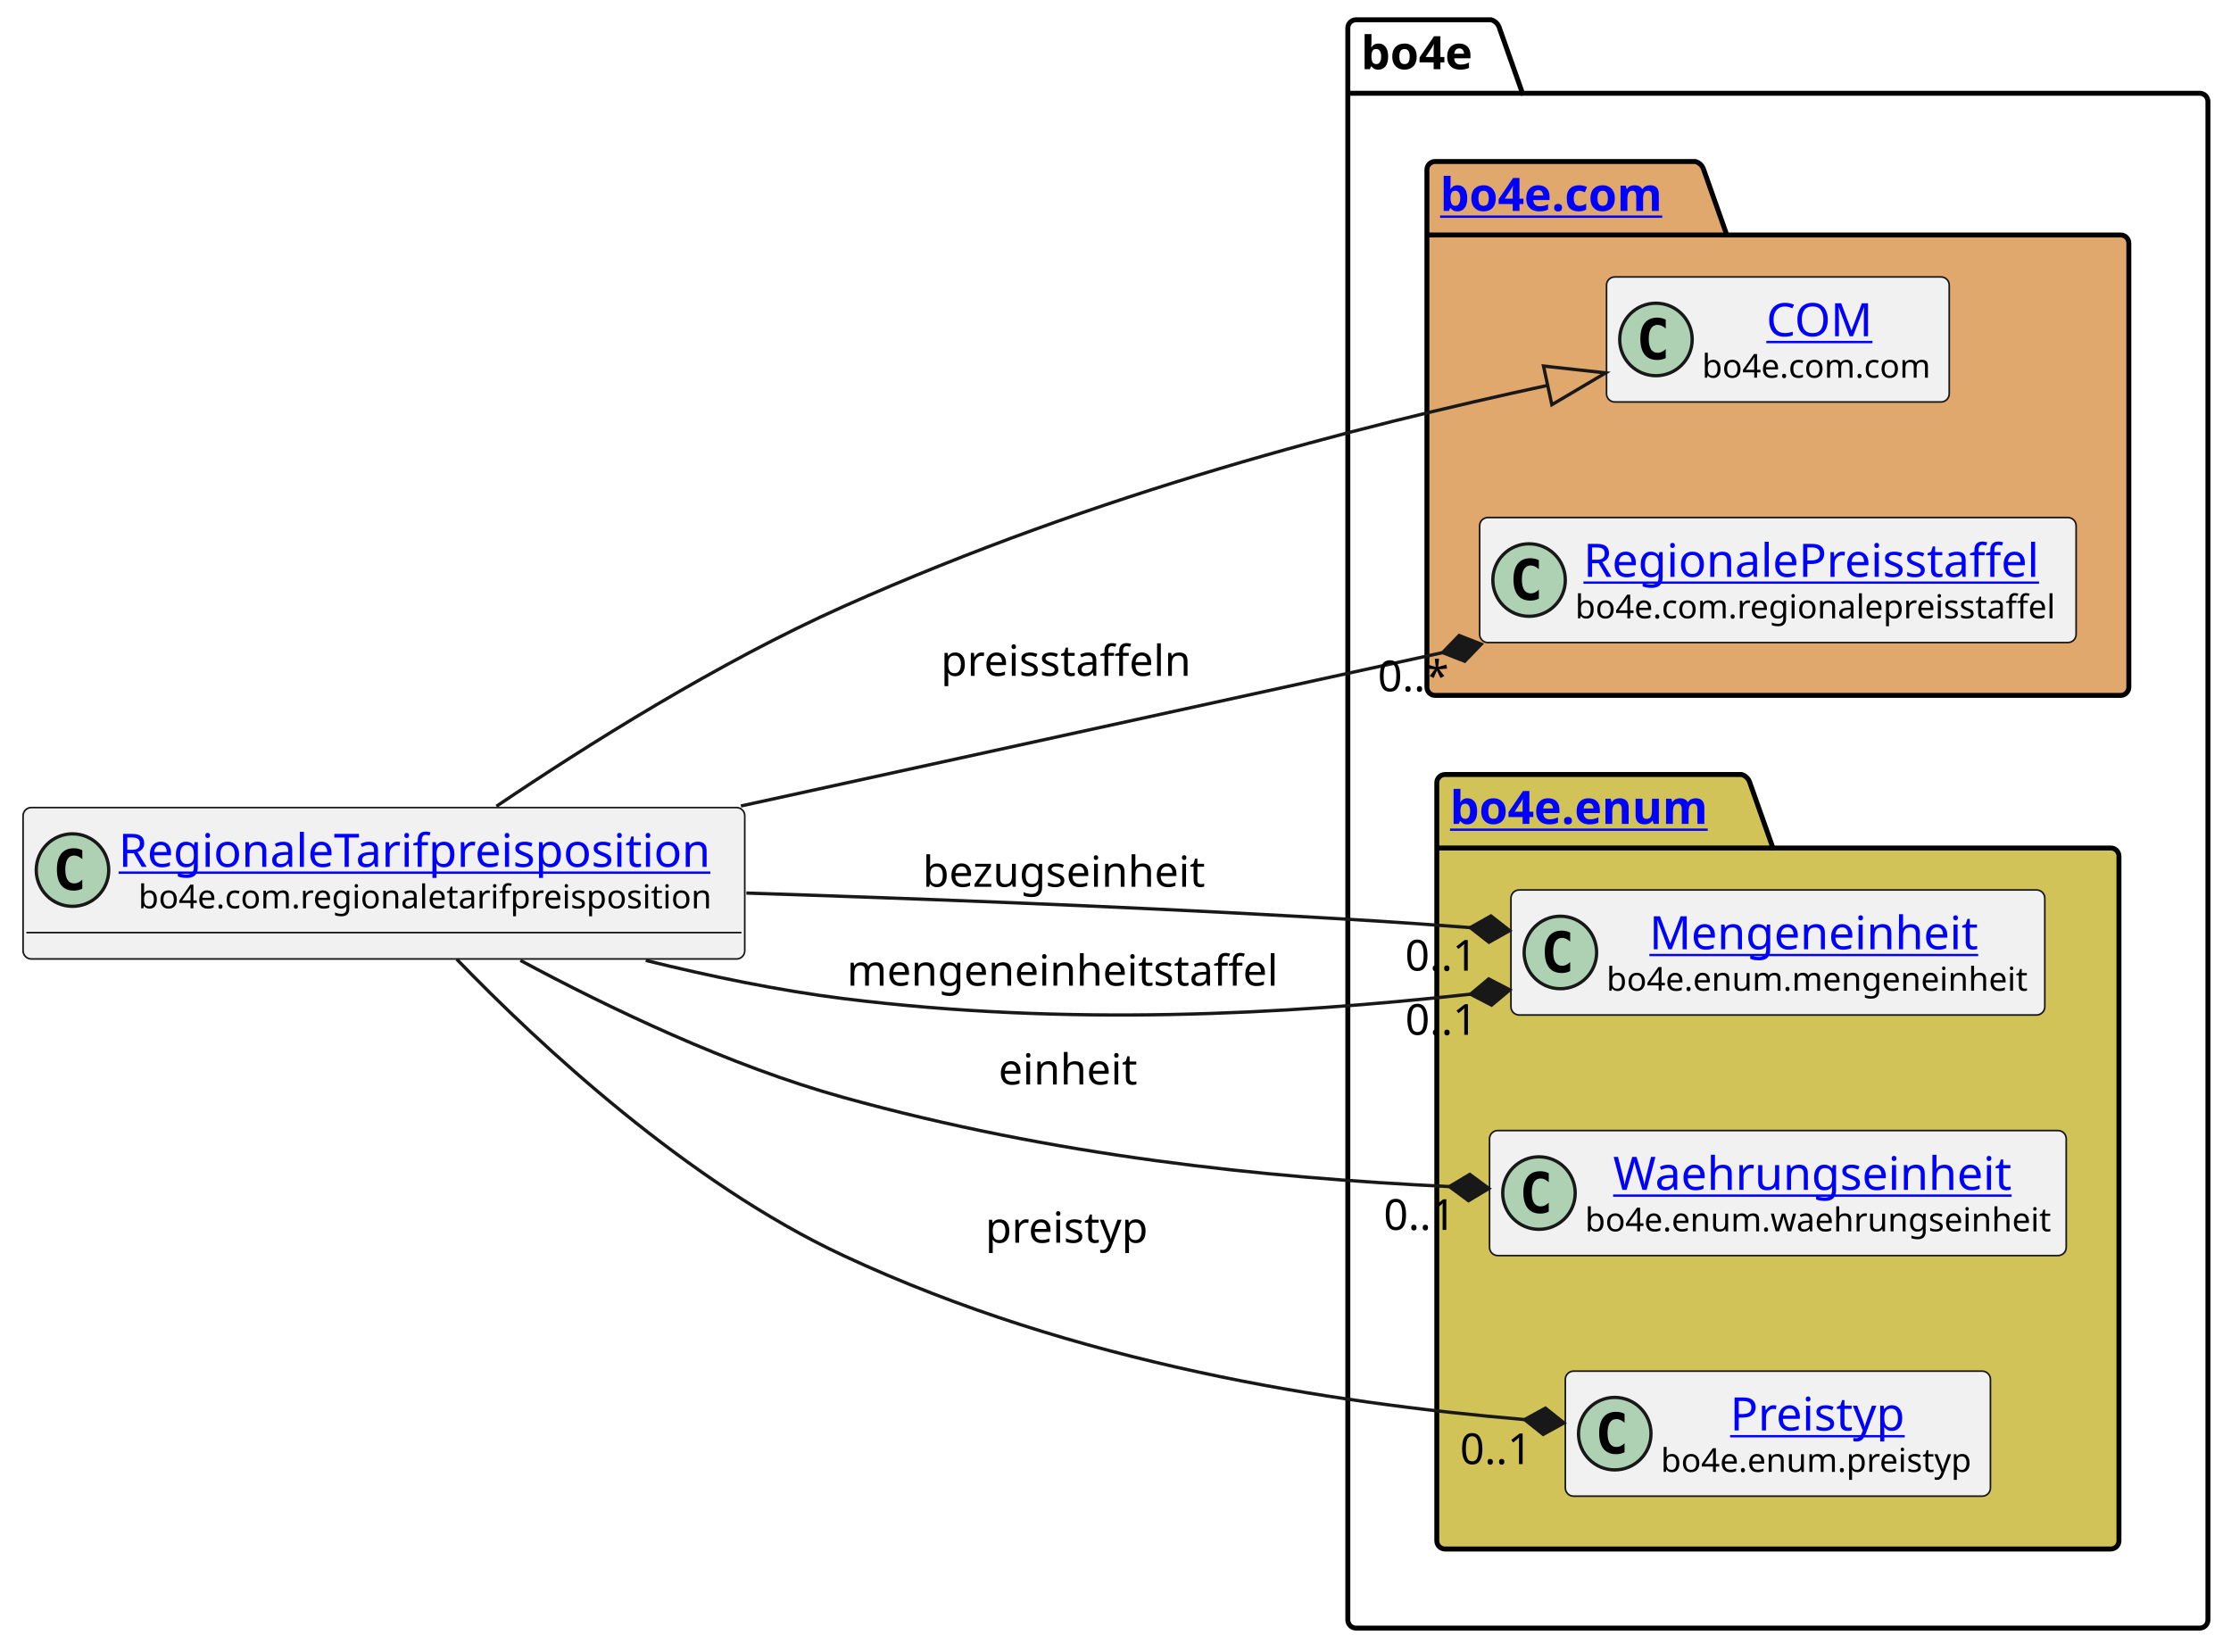
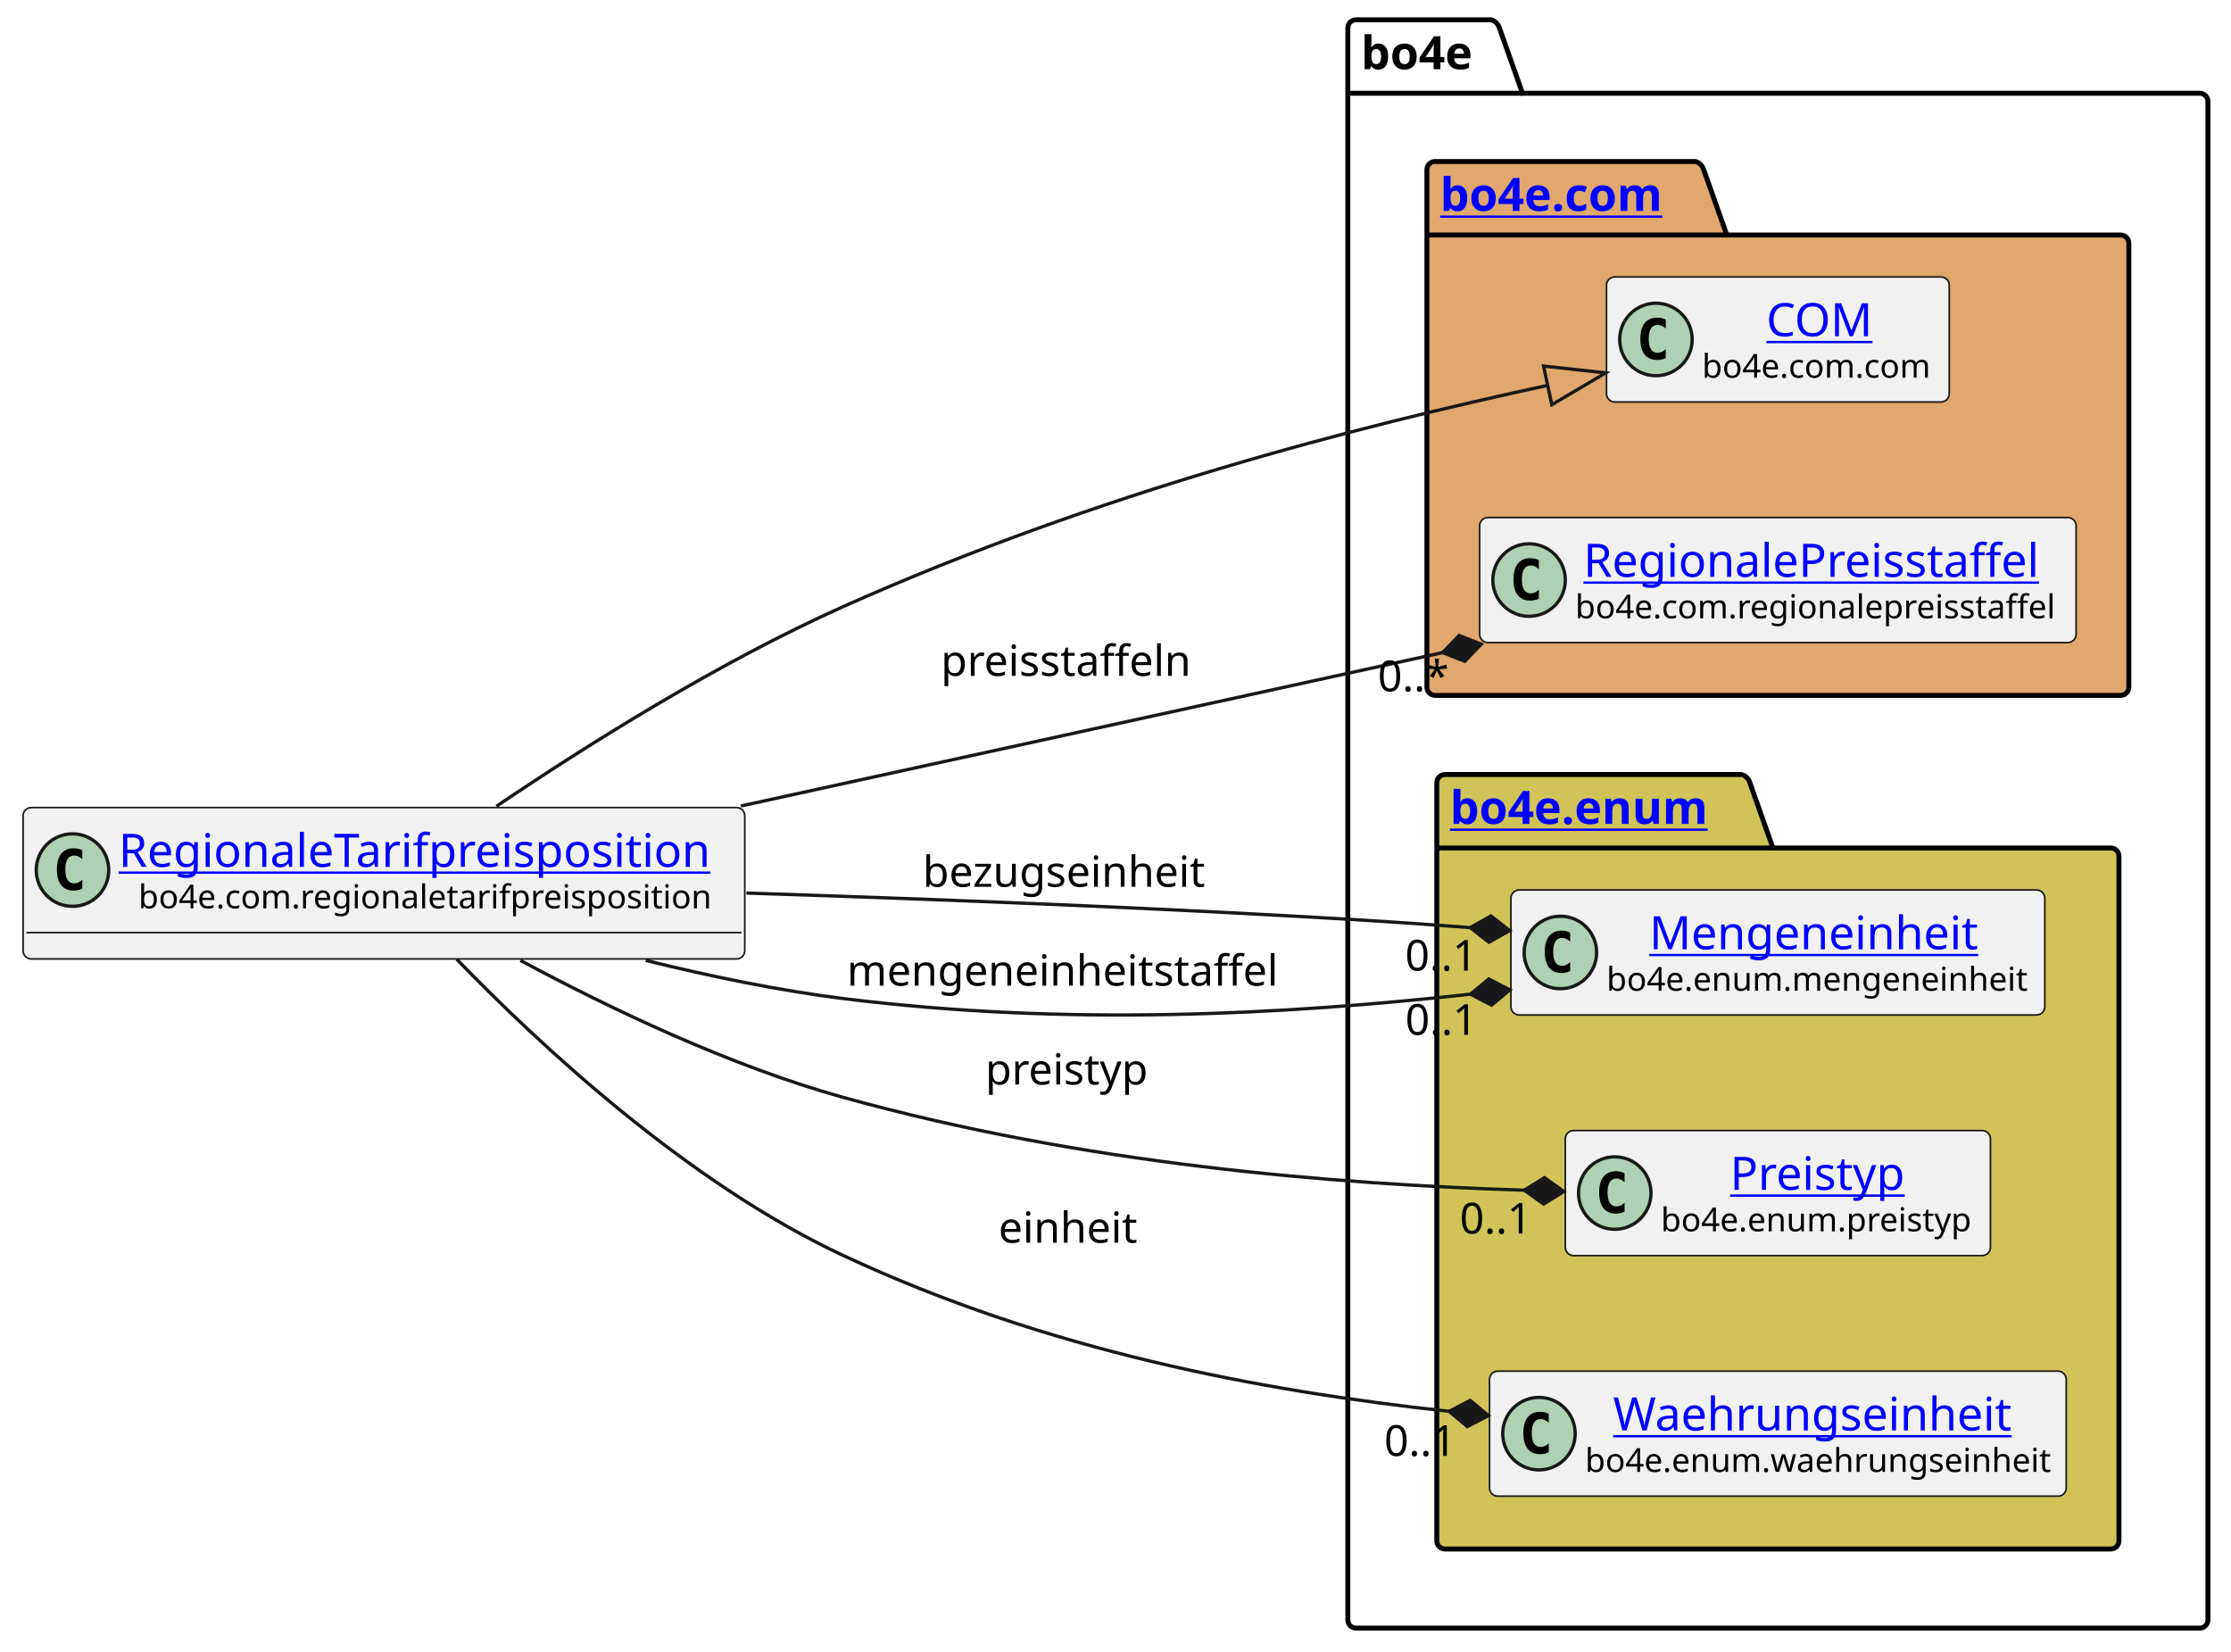
<svg xmlns="http://www.w3.org/2000/svg" xmlns:xlink="http://www.w3.org/1999/xlink" contentStyleType="text/css" height="501px" preserveAspectRatio="none" style="width:677px;height:501px;background:#FFFFFF;" version="1.1" viewBox="0 0 677 501" width="677px" zoomAndPan="magnify">
  <defs />
  <g>
    <g id="cluster_bo4e">
      <path d="M411.5,6 L452.5,6 A3.75,3.75 0 0 1 455,8.5 L462,28.297 L667.5,28.297 A2.5,2.5 0 0 1 670,30.797 L670,491.5 A2.5,2.5 0 0 1 667.5,494 L411.5,494 A2.5,2.5 0 0 1 409,491.5 L409,8.5 A2.5,2.5 0 0 1 411.5,6 " fill="none" style="stroke:#000000;stroke-width:1.5;" />
      <line style="stroke:#000000;stroke-width:1.5;" x1="409" x2="462" y1="28.297" y2="28.297" />
      <text fill="#000000" font-family="sans-serif" font-size="14" font-weight="bold" lengthAdjust="spacing" textLength="40" x="413" y="20.995">bo4e</text>
    </g>
    <g id="cluster_com">
      <path d="M435.5,49 L514.5,49 A3.75,3.75 0 0 1 517,51.5 L524,71.297 L643.5,71.297 A2.5,2.5 0 0 1 646,73.797 L646,208.5 A2.5,2.5 0 0 1 643.5,211 L435.5,211 A2.5,2.5 0 0 1 433,208.5 L433,51.5 A2.5,2.5 0 0 1 435.5,49 " fill="#E0A86C" style="stroke:#000000;stroke-width:1.5;" />
      <line style="stroke:#000000;stroke-width:1.5;" x1="433" x2="524" y1="71.297" y2="71.297" />
      <a href="https://bo4e.github.io/BO4E-python/latest/api/bo4e.com.html" target="_top" title="https://bo4e.github.io/BO4E-python/latest/api/bo4e.com.html" xlink:actuate="onRequest" xlink:href="https://bo4e.github.io/BO4E-python/latest/api/bo4e.com.html" xlink:show="new" xlink:title="https://bo4e.github.io/BO4E-python/latest/api/bo4e.com.html" xlink:type="simple">
        <text fill="#0000FF" font-family="sans-serif" font-size="14" font-weight="bold" lengthAdjust="spacing" text-decoration="underline" textLength="78" x="437" y="63.995">bo4e.com</text>
      </a>
    </g>
    <g id="cluster_enum">
      <path d="M438.5,235 L528.5,235 A3.75,3.75 0 0 1 531,237.5 L538,257.297 L640.5,257.297 A2.5,2.5 0 0 1 643,259.797 L643,467.5 A2.5,2.5 0 0 1 640.5,470 L438.5,470 A2.5,2.5 0 0 1 436,467.5 L436,237.5 A2.5,2.5 0 0 1 438.5,235 " fill="#D1C358" style="stroke:#000000;stroke-width:1.5;" />
      <line style="stroke:#000000;stroke-width:1.5;" x1="436" x2="538" y1="257.297" y2="257.297" />
      <a href="https://bo4e.github.io/BO4E-python/latest/api/bo4e.enum.html" target="_top" title="https://bo4e.github.io/BO4E-python/latest/api/bo4e.enum.html" xlink:actuate="onRequest" xlink:href="https://bo4e.github.io/BO4E-python/latest/api/bo4e.enum.html" xlink:show="new" xlink:title="https://bo4e.github.io/BO4E-python/latest/api/bo4e.enum.html" xlink:type="simple">
        <text fill="#0000FF" font-family="sans-serif" font-size="14" font-weight="bold" lengthAdjust="spacing" text-decoration="underline" textLength="89" x="440" y="249.995">bo4e.enum</text>
      </a>
    </g>
    <g id="elem_COM">
      <rect codeLine="7" fill="#F1F1F1" height="37.938" id="COM" rx="2.5" ry="2.5" style="stroke:#181818;stroke-width:0.5;" width="104" x="487.5" y="84.03" />
      <ellipse cx="502.5" cy="102.999" fill="#ADD1B2" rx="11" ry="11" style="stroke:#181818;stroke-width:1.0;" />
      <path d="M505.469,108.639 Q504.891,108.936 504.25,109.077 Q503.609,109.233 502.906,109.233 Q500.406,109.233 499.078,107.593 Q497.766,105.936 497.766,102.811 Q497.766,99.686 499.078,98.03 Q500.406,96.374 502.906,96.374 Q503.609,96.374 504.25,96.53 Q504.906,96.686 505.469,96.983 L505.469,99.702 Q504.844,99.124 504.25,98.858 Q503.656,98.577 503.031,98.577 Q501.688,98.577 501,99.655 Q500.312,100.718 500.312,102.811 Q500.312,104.905 501,105.983 Q501.688,107.046 503.031,107.046 Q503.656,107.046 504.25,106.78 Q504.844,106.499 505.469,105.921 L505.469,108.639 Z " fill="#000000" />
      <a href="https://bo4e.github.io/BO4E-python/latest/api/bo4e.com.html#bo4e.com.com.COM" target="_top" title="https://bo4e.github.io/BO4E-python/latest/api/bo4e.com.html#bo4e.com.com.COM" xlink:actuate="onRequest" xlink:href="https://bo4e.github.io/BO4E-python/latest/api/bo4e.com.html#bo4e.com.com.COM" xlink:show="new" xlink:title="https://bo4e.github.io/BO4E-python/latest/api/bo4e.com.html#bo4e.com.com.COM" xlink:type="simple">
        <text fill="#0000FF" font-family="sans-serif" font-size="14" lengthAdjust="spacing" text-decoration="underline" textLength="33" x="536" y="102.025">COM</text>
      </a>
      <text fill="#000000" font-family="sans-serif" font-size="10" lengthAdjust="spacing" textLength="72" x="516.5" y="114.609">bo4e.com.com</text>
    </g>
    <g id="elem_RegionalePreisstaffel">
      <rect codeLine="8" fill="#F1F1F1" height="37.938" id="RegionalePreisstaffel" rx="2.5" ry="2.5" style="stroke:#181818;stroke-width:0.5;" width="181" x="449" y="157.03" />
      <ellipse cx="464" cy="175.999" fill="#ADD1B2" rx="11" ry="11" style="stroke:#181818;stroke-width:1.0;" />
      <path d="M466.969,181.639 Q466.391,181.936 465.75,182.077 Q465.109,182.233 464.406,182.233 Q461.906,182.233 460.578,180.593 Q459.266,178.936 459.266,175.811 Q459.266,172.686 460.578,171.03 Q461.906,169.374 464.406,169.374 Q465.109,169.374 465.75,169.53 Q466.406,169.686 466.969,169.983 L466.969,172.702 Q466.344,172.124 465.75,171.858 Q465.156,171.577 464.531,171.577 Q463.188,171.577 462.5,172.655 Q461.812,173.718 461.812,175.811 Q461.812,177.905 462.5,178.983 Q463.188,180.046 464.531,180.046 Q465.156,180.046 465.75,179.78 Q466.344,179.499 466.969,178.921 L466.969,181.639 Z " fill="#000000" />
      <a href="https://bo4e.github.io/BO4E-python/latest/api/bo4e.com.html#bo4e.com.regionalepreisstaffel.RegionalePreisstaffel" target="_top" title="https://bo4e.github.io/BO4E-python/latest/api/bo4e.com.html#bo4e.com.regionalepreisstaffel.RegionalePreisstaffel" xlink:actuate="onRequest" xlink:href="https://bo4e.github.io/BO4E-python/latest/api/bo4e.com.html#bo4e.com.regionalepreisstaffel.RegionalePreisstaffel" xlink:show="new" xlink:title="https://bo4e.github.io/BO4E-python/latest/api/bo4e.com.html#bo4e.com.regionalepreisstaffel.RegionalePreisstaffel" xlink:type="simple">
        <text fill="#0000FF" font-family="sans-serif" font-size="14" lengthAdjust="spacing" text-decoration="underline" textLength="144" x="480.5" y="175.025">RegionalePreisstaffel</text>
      </a>
      <text fill="#000000" font-family="sans-serif" font-size="10" lengthAdjust="spacing" textLength="149" x="478" y="187.609">bo4e.com.regionalepreisstaffel</text>
    </g>
    <g id="elem_Mengeneinheit">
      <rect codeLine="11" fill="#F1F1F1" height="37.938" id="Mengeneinheit" rx="2.5" ry="2.5" style="stroke:#181818;stroke-width:0.5;" width="162" x="458.5" y="270.03" />
      <ellipse cx="473.5" cy="288.999" fill="#ADD1B2" rx="11" ry="11" style="stroke:#181818;stroke-width:1.0;" />
      <path d="M476.469,294.639 Q475.891,294.936 475.25,295.077 Q474.609,295.233 473.906,295.233 Q471.406,295.233 470.078,293.592 Q468.766,291.936 468.766,288.811 Q468.766,285.686 470.078,284.03 Q471.406,282.374 473.906,282.374 Q474.609,282.374 475.25,282.53 Q475.906,282.686 476.469,282.983 L476.469,285.702 Q475.844,285.124 475.25,284.858 Q474.656,284.577 474.031,284.577 Q472.688,284.577 472,285.655 Q471.312,286.717 471.312,288.811 Q471.312,290.905 472,291.983 Q472.688,293.046 474.031,293.046 Q474.656,293.046 475.25,292.78 Q475.844,292.499 476.469,291.921 L476.469,294.639 Z " fill="#000000" />
      <a href="https://bo4e.github.io/BO4E-python/latest/api/bo4e.enum.html#bo4e.enum.mengeneinheit.Mengeneinheit" target="_top" title="https://bo4e.github.io/BO4E-python/latest/api/bo4e.enum.html#bo4e.enum.mengeneinheit.Mengeneinheit" xlink:actuate="onRequest" xlink:href="https://bo4e.github.io/BO4E-python/latest/api/bo4e.enum.html#bo4e.enum.mengeneinheit.Mengeneinheit" xlink:show="new" xlink:title="https://bo4e.github.io/BO4E-python/latest/api/bo4e.enum.html#bo4e.enum.mengeneinheit.Mengeneinheit" xlink:type="simple">
        <text fill="#0000FF" font-family="sans-serif" font-size="14" lengthAdjust="spacing" text-decoration="underline" textLength="104" x="500.5" y="288.025">Mengeneinheit</text>
      </a>
      <text fill="#000000" font-family="sans-serif" font-size="10" lengthAdjust="spacing" textLength="130" x="487.5" y="300.609">bo4e.enum.mengeneinheit</text>
    </g>
+     <g id="elem_Preistyp">
+       <rect codeLine="12" fill="#F1F1F1" height="37.938" id="Preistyp" rx="2.5" ry="2.5" style="stroke:#181818;stroke-width:0.5;" width="129" x="475" y="343.03" />
+       <ellipse cx="490" cy="361.999" fill="#ADD1B2" rx="11" ry="11" style="stroke:#181818;stroke-width:1.0;" />
+       <path d="M492.969,367.639 Q492.391,367.936 491.75,368.077 Q491.109,368.233 490.406,368.233 Q487.906,368.233 486.578,366.592 Q485.266,364.936 485.266,361.811 Q485.266,358.686 486.578,357.03 Q487.906,355.374 490.406,355.374 Q491.109,355.374 491.75,355.53 Q492.406,355.686 492.969,355.983 L492.969,358.702 Q492.344,358.124 491.75,357.858 Q491.156,357.577 490.531,357.577 Q489.188,357.577 488.5,358.655 Q487.812,359.717 487.812,361.811 Q487.812,363.905 488.5,364.983 Q489.188,366.046 490.531,366.046 Q491.156,366.046 491.75,365.78 Q492.344,365.499 492.969,364.921 L492.969,367.639 Z " fill="#000000" />
+       <a href="https://bo4e.github.io/BO4E-python/latest/api/bo4e.enum.html#bo4e.enum.preistyp.Preistyp" target="_top" title="https://bo4e.github.io/BO4E-python/latest/api/bo4e.enum.html#bo4e.enum.preistyp.Preistyp" xlink:actuate="onRequest" xlink:href="https://bo4e.github.io/BO4E-python/latest/api/bo4e.enum.html#bo4e.enum.preistyp.Preistyp" xlink:show="new" xlink:title="https://bo4e.github.io/BO4E-python/latest/api/bo4e.enum.html#bo4e.enum.preistyp.Preistyp" xlink:type="simple">
+         <text fill="#0000FF" font-family="sans-serif" font-size="14" lengthAdjust="spacing" text-decoration="underline" textLength="55" x="525" y="361.025">Preistyp</text>
+       </a>
+       <text fill="#000000" font-family="sans-serif" font-size="10" lengthAdjust="spacing" textLength="97" x="504" y="373.609">bo4e.enum.preistyp</text>
+     </g>
    <g id="elem_Waehrungseinheit">
-       <rect codeLine="12" fill="#F1F1F1" height="37.938" id="Waehrungseinheit" rx="2.5" ry="2.5" style="stroke:#181818;stroke-width:0.5;" width="175" x="452" y="343.03" />
-       <ellipse cx="467" cy="361.999" fill="#ADD1B2" rx="11" ry="11" style="stroke:#181818;stroke-width:1.0;" />
-       <path d="M469.969,367.639 Q469.391,367.936 468.75,368.077 Q468.109,368.233 467.406,368.233 Q464.906,368.233 463.578,366.592 Q462.266,364.936 462.266,361.811 Q462.266,358.686 463.578,357.03 Q464.906,355.374 467.406,355.374 Q468.109,355.374 468.75,355.53 Q469.406,355.686 469.969,355.983 L469.969,358.702 Q469.344,358.124 468.75,357.858 Q468.156,357.577 467.531,357.577 Q466.188,357.577 465.5,358.655 Q464.812,359.717 464.812,361.811 Q464.812,363.905 465.5,364.983 Q466.188,366.046 467.531,366.046 Q468.156,366.046 468.75,365.78 Q469.344,365.499 469.969,364.921 L469.969,367.639 Z " fill="#000000" />
+       <rect codeLine="13" fill="#F1F1F1" height="37.938" id="Waehrungseinheit" rx="2.5" ry="2.5" style="stroke:#181818;stroke-width:0.5;" width="175" x="452" y="416.03" />
+       <ellipse cx="467" cy="434.999" fill="#ADD1B2" rx="11" ry="11" style="stroke:#181818;stroke-width:1.0;" />
+       <path d="M469.969,440.639 Q469.391,440.936 468.75,441.077 Q468.109,441.233 467.406,441.233 Q464.906,441.233 463.578,439.592 Q462.266,437.936 462.266,434.811 Q462.266,431.686 463.578,430.03 Q464.906,428.374 467.406,428.374 Q468.109,428.374 468.75,428.53 Q469.406,428.686 469.969,428.983 L469.969,431.702 Q469.344,431.124 468.75,430.858 Q468.156,430.577 467.531,430.577 Q466.188,430.577 465.5,431.655 Q464.812,432.717 464.812,434.811 Q464.812,436.905 465.5,437.983 Q466.188,439.046 467.531,439.046 Q468.156,439.046 468.75,438.78 Q469.344,438.499 469.969,437.921 L469.969,440.639 Z " fill="#000000" />
      <a href="https://bo4e.github.io/BO4E-python/latest/api/bo4e.enum.html#bo4e.enum.waehrungseinheit.Waehrungseinheit" target="_top" title="https://bo4e.github.io/BO4E-python/latest/api/bo4e.enum.html#bo4e.enum.waehrungseinheit.Waehrungseinheit" xlink:actuate="onRequest" xlink:href="https://bo4e.github.io/BO4E-python/latest/api/bo4e.enum.html#bo4e.enum.waehrungseinheit.Waehrungseinheit" xlink:show="new" xlink:title="https://bo4e.github.io/BO4E-python/latest/api/bo4e.enum.html#bo4e.enum.waehrungseinheit.Waehrungseinheit" xlink:type="simple">
-         <text fill="#0000FF" font-family="sans-serif" font-size="14" lengthAdjust="spacing" text-decoration="underline" textLength="126" x="489.5" y="361.025">Waehrungseinheit</text>
+         <text fill="#0000FF" font-family="sans-serif" font-size="14" lengthAdjust="spacing" text-decoration="underline" textLength="126" x="489.5" y="434.025">Waehrungseinheit</text>
      </a>
-       <text fill="#000000" font-family="sans-serif" font-size="10" lengthAdjust="spacing" textLength="143" x="481" y="373.609">bo4e.enum.waehrungseinheit</text>
-     </g>
-     <g id="elem_Preistyp">
-       <rect codeLine="13" fill="#F1F1F1" height="37.938" id="Preistyp" rx="2.5" ry="2.5" style="stroke:#181818;stroke-width:0.5;" width="129" x="475" y="416.03" />
-       <ellipse cx="490" cy="434.999" fill="#ADD1B2" rx="11" ry="11" style="stroke:#181818;stroke-width:1.0;" />
-       <path d="M492.969,440.639 Q492.391,440.936 491.75,441.077 Q491.109,441.233 490.406,441.233 Q487.906,441.233 486.578,439.592 Q485.266,437.936 485.266,434.811 Q485.266,431.686 486.578,430.03 Q487.906,428.374 490.406,428.374 Q491.109,428.374 491.75,428.53 Q492.406,428.686 492.969,428.983 L492.969,431.702 Q492.344,431.124 491.75,430.858 Q491.156,430.577 490.531,430.577 Q489.188,430.577 488.5,431.655 Q487.812,432.717 487.812,434.811 Q487.812,436.905 488.5,437.983 Q489.188,439.046 490.531,439.046 Q491.156,439.046 491.75,438.78 Q492.344,438.499 492.969,437.921 L492.969,440.639 Z " fill="#000000" />
-       <a href="https://bo4e.github.io/BO4E-python/latest/api/bo4e.enum.html#bo4e.enum.preistyp.Preistyp" target="_top" title="https://bo4e.github.io/BO4E-python/latest/api/bo4e.enum.html#bo4e.enum.preistyp.Preistyp" xlink:actuate="onRequest" xlink:href="https://bo4e.github.io/BO4E-python/latest/api/bo4e.enum.html#bo4e.enum.preistyp.Preistyp" xlink:show="new" xlink:title="https://bo4e.github.io/BO4E-python/latest/api/bo4e.enum.html#bo4e.enum.preistyp.Preistyp" xlink:type="simple">
-         <text fill="#0000FF" font-family="sans-serif" font-size="14" lengthAdjust="spacing" text-decoration="underline" textLength="55" x="525" y="434.025">Preistyp</text>
-       </a>
-       <text fill="#000000" font-family="sans-serif" font-size="10" lengthAdjust="spacing" textLength="97" x="504" y="446.609">bo4e.enum.preistyp</text>
+       <text fill="#000000" font-family="sans-serif" font-size="10" lengthAdjust="spacing" textLength="143" x="481" y="446.609">bo4e.enum.waehrungseinheit</text>
    </g>
    <g id="elem_RegionaleTarifpreisposition">
      <rect codeLine="3" fill="#F1F1F1" height="45.938" id="RegionaleTarifpreisposition" rx="2.5" ry="2.5" style="stroke:#181818;stroke-width:0.5;" width="219" x="7" y="245.03" />
      <ellipse cx="22" cy="263.999" fill="#ADD1B2" rx="11" ry="11" style="stroke:#181818;stroke-width:1.0;" />
      <path d="M24.969,269.639 Q24.391,269.936 23.75,270.077 Q23.109,270.233 22.406,270.233 Q19.906,270.233 18.578,268.592 Q17.266,266.936 17.266,263.811 Q17.266,260.686 18.578,259.03 Q19.906,257.374 22.406,257.374 Q23.109,257.374 23.75,257.53 Q24.406,257.686 24.969,257.983 L24.969,260.702 Q24.344,260.124 23.75,259.858 Q23.156,259.577 22.531,259.577 Q21.188,259.577 20.5,260.655 Q19.812,261.717 19.812,263.811 Q19.812,265.905 20.5,266.983 Q21.188,268.046 22.531,268.046 Q23.156,268.046 23.75,267.78 Q24.344,267.499 24.969,266.921 L24.969,269.639 Z " fill="#000000" />
      <a href="https://bo4e.github.io/BO4E-python/latest/api/bo4e.com.html#bo4e.com.regionaletarifpreisposition.RegionaleTarifpreisposition" target="_top" title="https://bo4e.github.io/BO4E-python/latest/api/bo4e.com.html#bo4e.com.regionaletarifpreisposition.RegionaleTarifpreisposition" xlink:actuate="onRequest" xlink:href="https://bo4e.github.io/BO4E-python/latest/api/bo4e.com.html#bo4e.com.regionaletarifpreisposition.RegionaleTarifpreisposition" xlink:show="new" xlink:title="https://bo4e.github.io/BO4E-python/latest/api/bo4e.com.html#bo4e.com.regionaletarifpreisposition.RegionaleTarifpreisposition" xlink:type="simple">
        <text fill="#0000FF" font-family="sans-serif" font-size="14" lengthAdjust="spacing" text-decoration="underline" textLength="187" x="36" y="263.025">RegionaleTarifpreisposition</text>
      </a>
      <text fill="#000000" font-family="sans-serif" font-size="10" lengthAdjust="spacing" textLength="175" x="42" y="275.609">bo4e.com.regionaletarifpreisposition</text>
      <line style="stroke:#181818;stroke-width:0.5;" x1="8" x2="225" y1="282.967" y2="282.967" />
    </g>
    <g id="link_RegionaleTarifpreisposition_COM">
      <path codeLine="16" d="M150.64,244.64 C177.92,226.22 218.12,200.91 256,184 C333.45,149.42 411.854,129.381 469.644,116.931 " fill="none" id="RegionaleTarifpreisposition-to-COM" style="stroke:#181818;stroke-width:1.0;" />
      <polygon fill="none" points="487.24,113.14,468.38,111.065,470.907,122.796,487.24,113.14" style="stroke:#181818;stroke-width:1.0;" />
    </g>
    <g id="link_RegionaleTarifpreisposition_Preistyp">
-       <path codeLine="17" d="M138.6,291.06 C163.87,317.18 208.76,358.95 256,381 C326.36,413.83 403.524,425.679 462.644,430.729 " fill="none" id="RegionaleTarifpreisposition-to-Preistyp" style="stroke:#181818;stroke-width:1.0;" />
-       <polygon fill="#181818" points="474.6,431.75,468.962,427.254,462.644,430.729,468.281,435.225,474.6,431.75" style="stroke:#181818;stroke-width:1.0;" />
-       <text fill="#000000" font-family="sans-serif" font-size="13" lengthAdjust="spacing" textLength="51" x="299" y="377.067">preistyp</text>
-       <text fill="#000000" font-family="sans-serif" font-size="13" lengthAdjust="spacing" textLength="24" x="443.03" y="444.242">0..1</text>
+       <path codeLine="17" d="M157.92,291.41 C184.82,305.86 221.45,323.42 256,333 C329.16,353.29 404.536,359.275 462.546,361.135 " fill="none" id="RegionaleTarifpreisposition-to-Preistyp" style="stroke:#181818;stroke-width:1.0;" />
+       <polygon fill="#181818" points="474.54,361.52,468.671,357.33,462.546,361.135,468.415,365.326,474.54,361.52" style="stroke:#181818;stroke-width:1.0;" />
+       <text fill="#000000" font-family="sans-serif" font-size="13" lengthAdjust="spacing" textLength="51" x="299" y="329.067">preistyp</text>
+       <text fill="#000000" font-family="sans-serif" font-size="13" lengthAdjust="spacing" textLength="24" x="442.964" y="374.285">0..1</text>
    </g>
    <g id="link_RegionaleTarifpreisposition_Waehrungseinheit">
-       <path codeLine="18" d="M157.92,291.41 C184.82,305.86 221.45,323.42 256,333 C320.14,350.79 383.204,357.302 439.824,360.032 " fill="none" id="RegionaleTarifpreisposition-to-Waehrungseinheit" style="stroke:#181818;stroke-width:1.0;" />
-       <polygon fill="#181818" points="451.81,360.61,446.01,356.326,439.824,360.032,445.624,364.316,451.81,360.61" style="stroke:#181818;stroke-width:1.0;" />
-       <text fill="#000000" font-family="sans-serif" font-size="13" lengthAdjust="spacing" textLength="43" x="303" y="329.067">einheit</text>
-       <text fill="#000000" font-family="sans-serif" font-size="13" lengthAdjust="spacing" textLength="24" x="419.866" y="373.169">0..1</text>
+       <path codeLine="18" d="M138.6,291.06 C163.87,317.18 208.76,358.95 256,381 C317.76,409.82 382.05,421.963 439.74,428.233 " fill="none" id="RegionaleTarifpreisposition-to-Waehrungseinheit" style="stroke:#181818;stroke-width:1.0;" />
+       <polygon fill="#181818" points="451.67,429.53,446.137,424.905,439.74,428.233,445.273,432.858,451.67,429.53" style="stroke:#181818;stroke-width:1.0;" />
+       <text fill="#000000" font-family="sans-serif" font-size="13" lengthAdjust="spacing" textLength="43" x="303" y="377.067">einheit</text>
+       <text fill="#000000" font-family="sans-serif" font-size="13" lengthAdjust="spacing" textLength="24" x="420.027" y="441.757">0..1</text>
    </g>
    <g id="link_RegionaleTarifpreisposition_Mengeneinheit">
      <path codeLine="19" d="M226.48,270.97 C277.13,272.61 338.16,274.93 393,278 C414.12,279.18 424.974,279.856 446.144,281.456 " fill="none" id="RegionaleTarifpreisposition-to-Mengeneinheit" style="stroke:#181818;stroke-width:1.0;" />
      <polygon fill="#181818" points="458.11,282.36,452.428,277.919,446.144,281.456,451.826,285.896,458.11,282.36" style="stroke:#181818;stroke-width:1.0;" />
      <text fill="#000000" font-family="sans-serif" font-size="13" lengthAdjust="spacing" textLength="89" x="280" y="269.067">bezugseinheit</text>
      <text fill="#000000" font-family="sans-serif" font-size="13" lengthAdjust="spacing" textLength="24" x="426.376" y="294.504">0..1</text>
    </g>
    <g id="link_RegionaleTarifpreisposition_Mengeneinheit">
      <path codeLine="20" d="M195.96,291.41 C215.4,296.21 236.31,300.55 256,303 C323.86,311.44 389.551,307.867 446.231,301.657 " fill="none" id="RegionaleTarifpreisposition-to-Mengeneinheit-1" style="stroke:#181818;stroke-width:1.0;" />
      <polygon fill="#181818" points="458.16,300.35,451.76,297.027,446.231,301.657,452.631,304.98,458.16,300.35" style="stroke:#181818;stroke-width:1.0;" />
      <text fill="#000000" font-family="sans-serif" font-size="13" lengthAdjust="spacing" textLength="135" x="257" y="299.067">mengeneinheitstaffel</text>
      <text fill="#000000" font-family="sans-serif" font-size="13" lengthAdjust="spacing" textLength="24" x="426.43" y="313.983">0..1</text>
    </g>
    <g id="link_RegionaleTarifpreisposition_RegionalePreisstaffel">
      <path codeLine="21" d="M224.83,244.55 C294.38,229.35 372.177,212.353 437.767,198.013 " fill="none" id="RegionaleTarifpreisposition-to-RegionalePreisstaffel" style="stroke:#181818;stroke-width:1.0;" />
      <polygon fill="#181818" points="449.49,195.45,442.774,192.824,437.767,198.013,444.483,200.639,449.49,195.45" style="stroke:#181818;stroke-width:1.0;" />
      <text fill="#000000" font-family="sans-serif" font-size="13" lengthAdjust="spacing" textLength="78" x="285.5" y="205.067">preisstaffeln</text>
      <text fill="#000000" font-family="sans-serif" font-size="13" lengthAdjust="spacing" textLength="23" x="418.084" y="209.754">0..*</text>
    </g>
  </g>
</svg>
